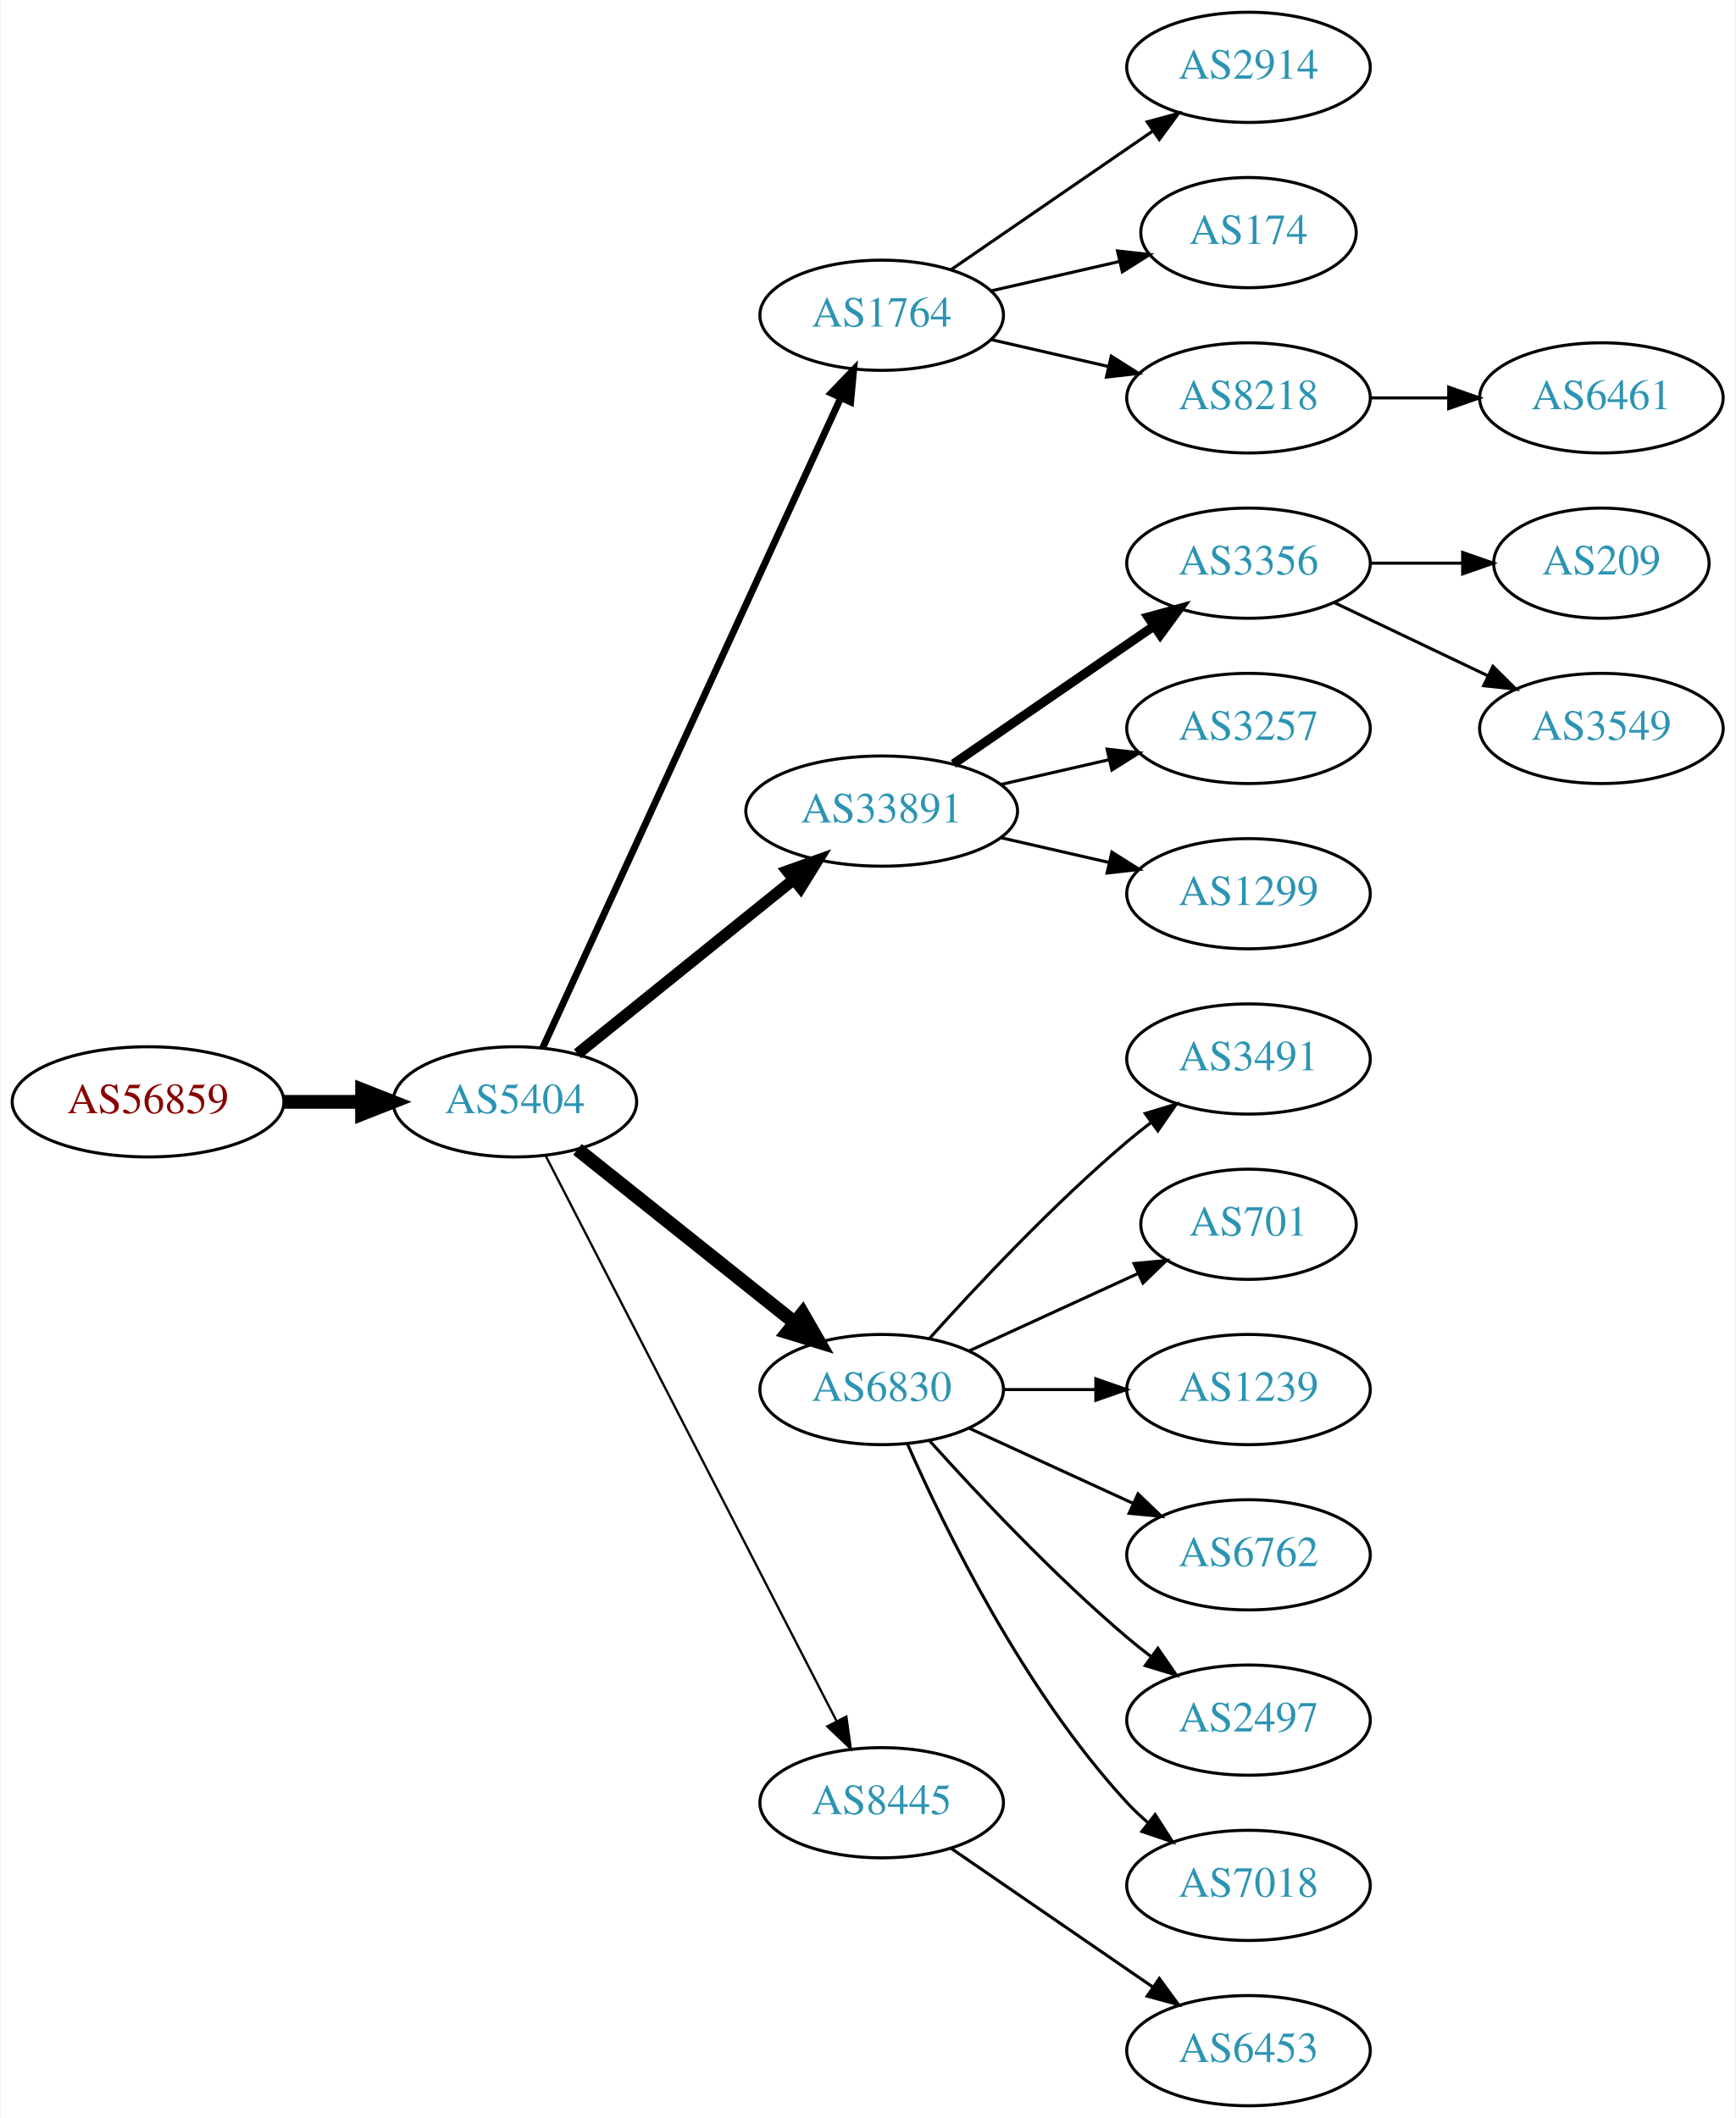
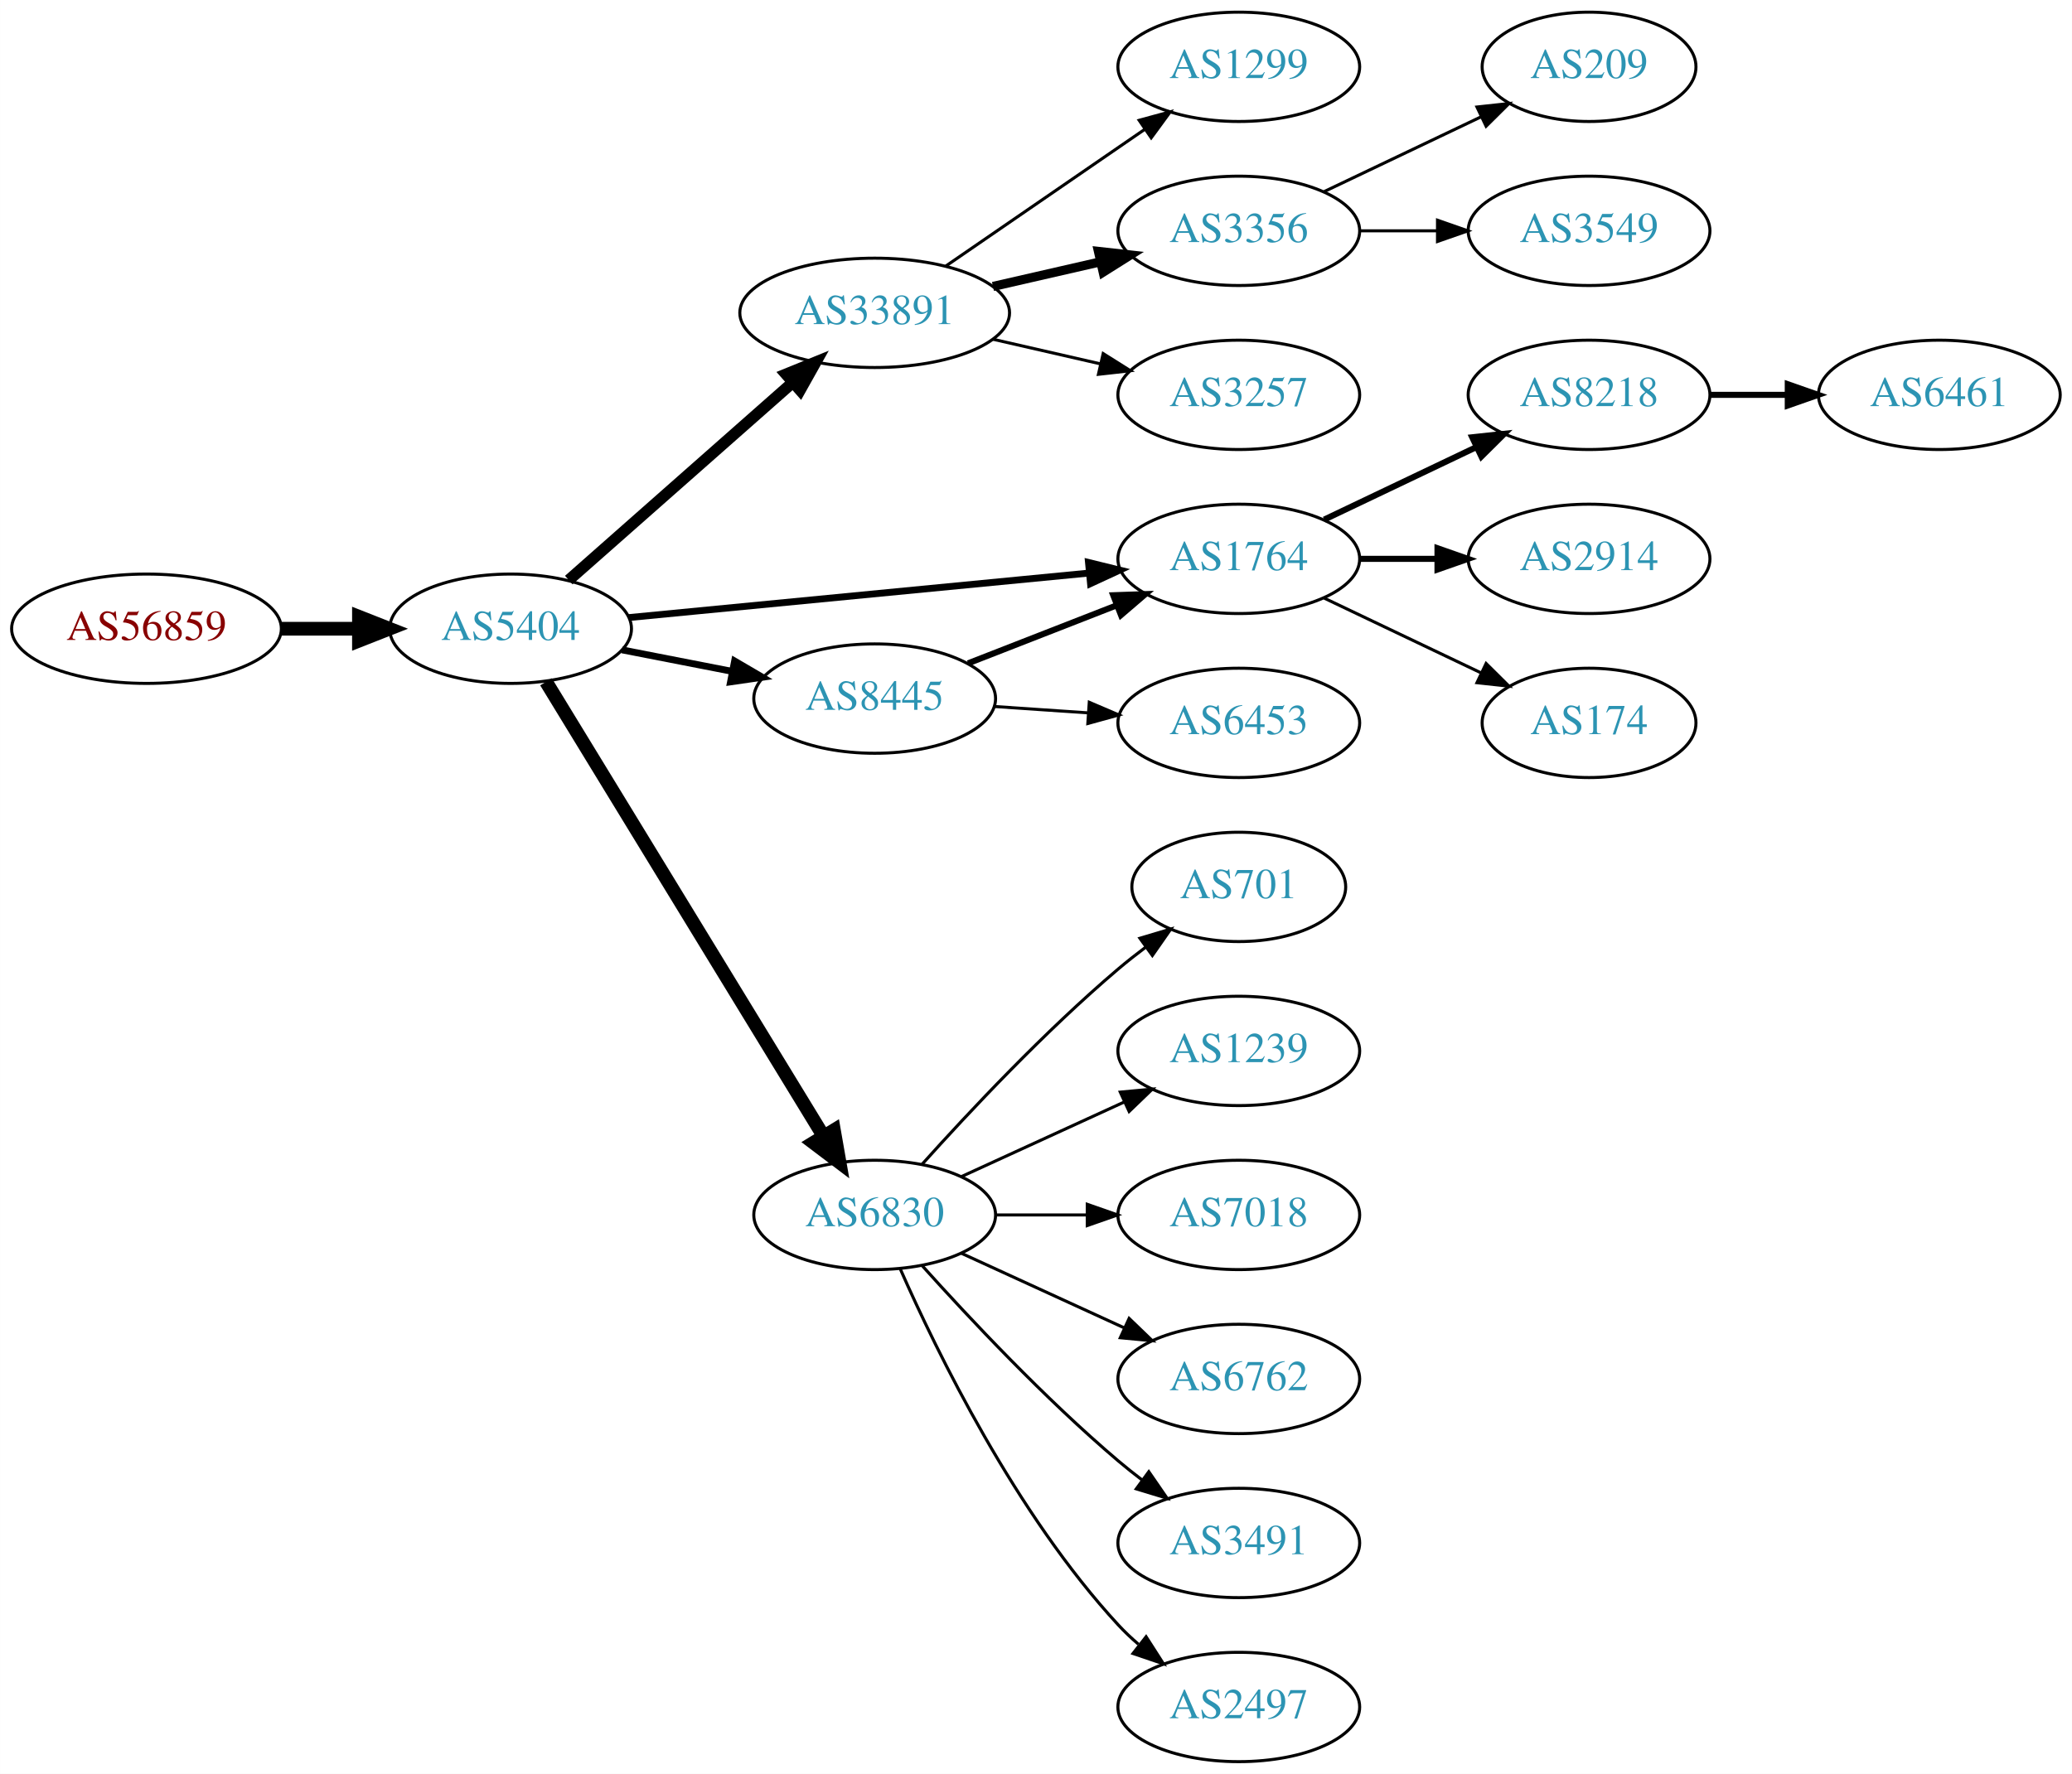
- <svg xmlns="http://www.w3.org/2000/svg" xmlns:xlink="http://www.w3.org/1999/xlink" width="567pt" height="692pt" viewBox="0.00 0.00 566.66 692.00">
-   <g id="graph0" class="graph" transform="scale(1 1) rotate(0) translate(4 688)">
-     <polygon fill="white" stroke="none" points="-4,4 -4,-688 562.663,-688 562.663,4 -4,4" />
+ <svg xmlns="http://www.w3.org/2000/svg" xmlns:xlink="http://www.w3.org/1999/xlink" width="682pt" height="584pt" viewBox="0.00 0.00 681.96 584.00">
+   <g id="graph0" class="graph" transform="scale(1 1) rotate(0) translate(4 580)">
+     <polygon fill="white" stroke="none" points="-4,4 -4,-580 677.956,-580 677.956,4 -4,4" />
    <g id="node1" class="node">
      <g id="a_node1">
        <a xlink:href="/asn/56859" xlink:title="AS56859 ~ BNP PARIBAS S.A. [AT]">
-           <ellipse fill="#ffffff" stroke="black" cx="44.196" cy="-328" rx="44.393" ry="18" />
-           <text text-anchor="middle" x="44.196" y="-324.3" font-family="Times,serif" font-size="14.00" fill="#880000">AS56859</text>
+           <ellipse fill="#ffffff" stroke="black" cx="44.196" cy="-373" rx="44.393" ry="18" />
+           <text text-anchor="middle" x="44.196" y="-369.3" font-family="Times,serif" font-size="14.00" fill="#880000">AS56859</text>
        </a>
      </g>
    </g>
    <g id="node2" class="node">
      <g id="a_node2">
        <a xlink:href="/asn/5404" xlink:title="AS5404 ~ ASN conova communications GmbH [AT]">
-           <ellipse fill="#ffffff" stroke="black" cx="164.039" cy="-328" rx="39.794" ry="18" />
-           <text text-anchor="middle" x="164.039" y="-324.3" font-family="Times,serif" font-size="14.00" fill="#2c94b3">AS5404</text>
+           <ellipse fill="#ffffff" stroke="black" cx="164.039" cy="-373" rx="39.794" ry="18" />
+           <text text-anchor="middle" x="164.039" y="-369.3" font-family="Times,serif" font-size="14.00" fill="#2c94b3">AS5404</text>
        </a>
      </g>
    </g>
    <g id="edge1" class="edge">
-       <path fill="none" stroke="black" stroke-width="4.5" d="M88.407,-328C96.72,-328 105.482,-328 113.965,-328" />
-       <polygon fill="black" stroke="black" stroke-width="4.5" points="114.123,-331.938 124.123,-328 114.123,-324.063 114.123,-331.938" />
+       <path fill="none" stroke="black" stroke-width="4.5" d="M88.407,-373C96.72,-373 105.482,-373 113.965,-373" />
+       <polygon fill="black" stroke="black" stroke-width="4.5" points="114.123,-376.938 124.123,-373 114.123,-369.063 114.123,-376.938" />
    </g>
    <g id="node3" class="node">
      <g id="a_node3">
        <a xlink:href="/asn/1764" xlink:title="AS1764 ~ NEXTLAYER-AS [AT]">
-           <ellipse fill="#ffffff" stroke="black" cx="283.881" cy="-585" rx="39.794" ry="18" />
-           <text text-anchor="middle" x="283.881" y="-581.3" font-family="Times,serif" font-size="14.00" fill="#2c94b3">AS1764</text>
+           <ellipse fill="#ffffff" stroke="black" cx="403.724" cy="-396" rx="39.794" ry="18" />
+           <text text-anchor="middle" x="403.724" y="-392.3" font-family="Times,serif" font-size="14.00" fill="#2c94b3">AS1764</text>
        </a>
      </g>
    </g>
    <g id="edge2" class="edge">
-       <path fill="none" stroke="black" stroke-width="2.25" d="M173.138,-345.665C193.363,-389.772 246.188,-504.976 270.413,-557.809" />
-       <polygon fill="black" stroke="black" stroke-width="2.25" points="267.375,-559.581 274.725,-567.212 273.738,-556.663 267.375,-559.581" />
+       <path fill="none" stroke="black" stroke-width="2.25" d="M202.963,-376.67C244.062,-380.647 309.748,-387.003 354.488,-391.332" />
+       <polygon fill="black" stroke="black" stroke-width="2.25" points="354.25,-394.826 364.541,-392.305 354.924,-387.858 354.25,-394.826" />
    </g>
    <g id="node4" class="node">
      <g id="a_node4">
        <a xlink:href="/asn/33891" xlink:title="AS33891 ~ CORE-BACKBONE GMBH GLOBAL NETWORK [DE]">
-           <ellipse fill="#ffffff" stroke="black" cx="283.881" cy="-423" rx="44.393" ry="18" />
-           <text text-anchor="middle" x="283.881" y="-419.3" font-family="Times,serif" font-size="14.00" fill="#2c94b3">AS33891</text>
+           <ellipse fill="#ffffff" stroke="black" cx="283.881" cy="-477" rx="44.393" ry="18" />
+           <text text-anchor="middle" x="283.881" y="-473.3" font-family="Times,serif" font-size="14.00" fill="#2c94b3">AS33891</text>
        </a>
      </g>
    </g>
    <g id="edge3" class="edge">
-       <path fill="none" stroke="black" stroke-width="3.75" d="M184.498,-343.687C203.743,-359.202 233.383,-383.096 255.101,-400.605" />
-       <polygon fill="black" stroke="black" stroke-width="3.75" points="253.017,-403.421 262.999,-406.972 257.411,-397.971 253.017,-403.421" />
+       <path fill="none" stroke="black" stroke-width="3.75" d="M183.193,-389.022C202.858,-406.377 234.407,-434.22 256.74,-453.929" />
+       <polygon fill="black" stroke="black" stroke-width="3.75" points="254.698,-456.796 264.512,-460.788 259.33,-451.547 254.698,-456.796" />
    </g>
    <g id="node5" class="node">
      <g id="a_node5">
        <a xlink:href="/asn/6830" xlink:title="AS6830 ~ LibertyGlobal [AT]">
-           <ellipse fill="#ffffff" stroke="black" cx="283.881" cy="-234" rx="39.794" ry="18" />
-           <text text-anchor="middle" x="283.881" y="-230.3" font-family="Times,serif" font-size="14.00" fill="#2c94b3">AS6830</text>
+           <ellipse fill="#ffffff" stroke="black" cx="283.881" cy="-180" rx="39.794" ry="18" />
+           <text text-anchor="middle" x="283.881" y="-176.3" font-family="Times,serif" font-size="14.00" fill="#2c94b3">AS6830</text>
        </a>
      </g>
    </g>
    <g id="edge4" class="edge">
-       <path fill="none" stroke="black" stroke-width="4.5" d="M184.498,-312.478C203.859,-297.034 233.74,-273.198 255.493,-255.847" />
-       <polygon fill="black" stroke="black" stroke-width="4.5" points="258.031,-258.859 263.393,-249.545 253.12,-252.703 258.031,-258.859" />
+       <path fill="none" stroke="black" stroke-width="4.5" d="M175.704,-355.532C196.519,-321.443 242.645,-245.898 267.041,-205.942" />
+       <polygon fill="black" stroke="black" stroke-width="4.5" points="270.474,-207.876 272.325,-197.289 263.753,-203.772 270.474,-207.876" />
    </g>
    <g id="node6" class="node">
      <g id="a_node6">
        <a xlink:href="/asn/8445" xlink:title="AS8445 ~ SALZBURG-AG-AS [AT]">
-           <ellipse fill="#ffffff" stroke="black" cx="283.881" cy="-99" rx="39.794" ry="18" />
-           <text text-anchor="middle" x="283.881" y="-95.3" font-family="Times,serif" font-size="14.00" fill="#2c94b3">AS8445</text>
+           <ellipse fill="#ffffff" stroke="black" cx="283.881" cy="-350" rx="39.794" ry="18" />
+           <text text-anchor="middle" x="283.881" y="-346.3" font-family="Times,serif" font-size="14.00" fill="#2c94b3">AS8445</text>
        </a>
      </g>
    </g>
    <g id="edge5" class="edge">
-       <path fill="none" stroke="black" stroke-width="0.75" d="M174.09,-310.411C194.611,-270.532 244.779,-173.043 269.148,-125.687" />
-       <polygon fill="black" stroke="black" stroke-width="0.75" points="272.336,-127.142 273.799,-116.649 266.111,-123.939 272.336,-127.142" />
+       <path fill="none" stroke="black" stroke-width="2.25" d="M200.715,-366.037C212.147,-363.806 224.968,-361.303 237.022,-358.951" />
+       <polygon fill="black" stroke="black" stroke-width="2.25" points="237.775,-362.37 246.919,-357.019 236.434,-355.499 237.775,-362.37" />
    </g>
    <g id="node7" class="node">
      <g id="a_node7">
-         <a xlink:href="/asn/2914" xlink:title="AS2914 ~ NTT America, Inc. [US]">
-           <ellipse fill="#ffffff" stroke="black" cx="403.724" cy="-666" rx="39.794" ry="18" />
-           <text text-anchor="middle" x="403.724" y="-662.3" font-family="Times,serif" font-size="14.00" fill="#2c94b3">AS2914</text>
+         <a xlink:href="/asn/8218" xlink:title="AS8218 ~ legacy Neotelecoms [FR]">
+           <ellipse fill="#ffffff" stroke="black" cx="519.017" cy="-450" rx="39.794" ry="18" />
+           <text text-anchor="middle" x="519.017" y="-446.3" font-family="Times,serif" font-size="14.00" fill="#2c94b3">AS8218</text>
        </a>
      </g>
    </g>
    <g id="edge6" class="edge">
-       <path fill="none" stroke="black" d="M306.495,-599.857C324.984,-612.565 351.798,-630.995 372.427,-645.175" />
-       <polygon fill="black" stroke="black" points="370.624,-648.183 380.848,-650.963 374.589,-642.414 370.624,-648.183" />
+       <path fill="none" stroke="black" stroke-width="2" d="M431.86,-408.934C446.854,-416.081 465.675,-425.052 481.898,-432.785" />
+       <polygon fill="black" stroke="black" stroke-width="2" points="480.569,-436.028 491.102,-437.171 483.581,-429.709 480.569,-436.028" />
    </g>
    <g id="node8" class="node">
      <g id="a_node8">
-         <a xlink:href="/asn/174" xlink:title="AS174 ~ Cogent Communications [US]">
-           <ellipse fill="#ffffff" stroke="black" cx="403.724" cy="-612" rx="35.194" ry="18" />
-           <text text-anchor="middle" x="403.724" y="-608.3" font-family="Times,serif" font-size="14.00" fill="#2c94b3">AS174</text>
+         <a xlink:href="/asn/2914" xlink:title="AS2914 ~ NTT America, Inc. [US]">
+           <ellipse fill="#ffffff" stroke="black" cx="519.017" cy="-396" rx="39.794" ry="18" />
+           <text text-anchor="middle" x="519.017" y="-392.3" font-family="Times,serif" font-size="14.00" fill="#2c94b3">AS2914</text>
        </a>
      </g>
    </g>
    <g id="edge7" class="edge">
-       <path fill="none" stroke="black" d="M319.6,-592.955C332.693,-595.955 347.715,-599.396 361.356,-602.522" />
-       <polygon fill="black" stroke="black" points="360.934,-606.016 371.463,-604.838 362.497,-599.193 360.934,-606.016" />
+       <path fill="none" stroke="black" stroke-width="2" d="M443.396,-396C451.599,-396 460.363,-396 468.895,-396" />
+       <polygon fill="black" stroke="black" stroke-width="2" points="469.134,-399.5 479.134,-396 469.134,-392.5 469.134,-399.5" />
    </g>
    <g id="node9" class="node">
      <g id="a_node9">
-         <a xlink:href="/asn/8218" xlink:title="AS8218 ~ legacy Neotelecoms [FR]">
-           <ellipse fill="#ffffff" stroke="black" cx="403.724" cy="-558" rx="39.794" ry="18" />
-           <text text-anchor="middle" x="403.724" y="-554.3" font-family="Times,serif" font-size="14.00" fill="#2c94b3">AS8218</text>
+         <a xlink:href="/asn/174" xlink:title="AS174 ~ Cogent Communications [US]">
+           <ellipse fill="#ffffff" stroke="black" cx="519.017" cy="-342" rx="35.194" ry="18" />
+           <text text-anchor="middle" x="519.017" y="-338.3" font-family="Times,serif" font-size="14.00" fill="#2c94b3">AS174</text>
        </a>
      </g>
    </g>
    <g id="edge8" class="edge">
-       <path fill="none" stroke="black" d="M319.6,-577.045C331.6,-574.296 345.221,-571.175 357.914,-568.267" />
-       <polygon fill="black" stroke="black" points="358.88,-571.636 367.845,-565.991 357.316,-564.813 358.88,-571.636" />
-     </g>
-     <g id="node10" class="node">
-       <g id="a_node10">
-         <a xlink:href="/asn/3356" xlink:title="AS3356 ~ Level 3 Parent, LLC [US]">
-           <ellipse fill="#ffffff" stroke="black" cx="403.724" cy="-504" rx="39.794" ry="18" />
-           <text text-anchor="middle" x="403.724" y="-500.3" font-family="Times,serif" font-size="14.00" fill="#2c94b3">AS3356</text>
-         </a>
-       </g>
-     </g>
-     <g id="edge9" class="edge">
-       <path fill="none" stroke="black" stroke-width="3" d="M307.324,-438.426C325.905,-451.198 352.466,-469.455 372.846,-483.463" />
-       <polygon fill="black" stroke="black" stroke-width="3" points="370.936,-486.398 381.16,-489.178 374.902,-480.629 370.936,-486.398" />
+       <path fill="none" stroke="black" d="M431.86,-383.066C447.292,-375.71 466.778,-366.423 483.313,-358.541" />
+       <polygon fill="black" stroke="black" points="485.133,-361.551 492.654,-354.089 482.121,-355.232 485.133,-361.551" />
    </g>
    <g id="node11" class="node">
      <g id="a_node11">
        <a xlink:href="/asn/3257" xlink:title="AS3257 ~ GTT [DE]">
          <ellipse fill="#ffffff" stroke="black" cx="403.724" cy="-450" rx="39.794" ry="18" />
          <text text-anchor="middle" x="403.724" y="-446.3" font-family="Times,serif" font-size="14.00" fill="#2c94b3">AS3257</text>
        </a>
      </g>
    </g>
    <g id="edge10" class="edge">
-       <path fill="none" stroke="black" d="M322.816,-431.692C334.057,-434.267 346.469,-437.111 358.092,-439.774" />
-       <polygon fill="black" stroke="black" points="357.525,-443.235 368.054,-442.057 359.088,-436.412 357.525,-443.235" />
+       <path fill="none" stroke="black" d="M322.816,-468.308C334.057,-465.733 346.469,-462.889 358.092,-460.226" />
+       <polygon fill="black" stroke="black" points="359.088,-463.588 368.054,-457.943 357.525,-456.765 359.088,-463.588" />
    </g>
    <g id="node12" class="node">
      <g id="a_node12">
        <a xlink:href="/asn/1299" xlink:title="AS1299 ~ Telia Carrier [EU]">
-           <ellipse fill="#ffffff" stroke="black" cx="403.724" cy="-396" rx="39.794" ry="18" />
-           <text text-anchor="middle" x="403.724" y="-392.3" font-family="Times,serif" font-size="14.00" fill="#2c94b3">AS1299</text>
+           <ellipse fill="#ffffff" stroke="black" cx="403.724" cy="-558" rx="39.794" ry="18" />
+           <text text-anchor="middle" x="403.724" y="-554.3" font-family="Times,serif" font-size="14.00" fill="#2c94b3">AS1299</text>
        </a>
      </g>
    </g>
    <g id="edge11" class="edge">
-       <path fill="none" stroke="black" d="M322.816,-414.308C334.057,-411.733 346.469,-408.889 358.092,-406.226" />
-       <polygon fill="black" stroke="black" points="359.088,-409.588 368.054,-403.943 357.525,-402.765 359.088,-409.588" />
+       <path fill="none" stroke="black" d="M307.324,-492.426C325.905,-505.198 352.466,-523.455 372.846,-537.463" />
+       <polygon fill="black" stroke="black" points="370.936,-540.398 381.16,-543.178 374.902,-534.629 370.936,-540.398" />
+     </g>
+     <g id="node13" class="node">
+       <g id="a_node13">
+         <a xlink:href="/asn/3356" xlink:title="AS3356 ~ Level 3 Parent, LLC [US]">
+           <ellipse fill="#ffffff" stroke="black" cx="403.724" cy="-504" rx="39.794" ry="18" />
+           <text text-anchor="middle" x="403.724" y="-500.3" font-family="Times,serif" font-size="14.00" fill="#2c94b3">AS3356</text>
+         </a>
+       </g>
+     </g>
+     <g id="edge12" class="edge">
+       <path fill="none" stroke="black" stroke-width="3" d="M322.816,-485.692C334.057,-488.267 346.469,-491.111 358.092,-493.774" />
+       <polygon fill="black" stroke="black" stroke-width="3" points="357.525,-497.235 368.054,-496.057 359.088,-490.412 357.525,-497.235" />
+     </g>
+     <g id="node14" class="node">
+       <g id="a_node14">
+         <a xlink:href="/asn/2497" xlink:title="AS2497 ~ Internet Initiative Japan Inc. [JP]">
+           <ellipse fill="#ffffff" stroke="black" cx="403.724" cy="-18" rx="39.794" ry="18" />
+           <text text-anchor="middle" x="403.724" y="-14.3" font-family="Times,serif" font-size="14.00" fill="#2c94b3">AS2497</text>
+         </a>
+       </g>
+     </g>
+     <g id="edge13" class="edge">
+       <path fill="none" stroke="black" d="M292.297,-162.239C304.365,-134.817 330.337,-81.528 364.077,-45 366.108,-42.802 368.347,-40.681 370.693,-38.66" />
+       <polygon fill="black" stroke="black" points="373.22,-41.126 378.937,-32.206 368.905,-35.614 373.22,-41.126" />
    </g>
    <g id="node15" class="node">
      <g id="a_node15">
-         <a xlink:href="/asn/3491" xlink:title="AS3491 ~ PCCW Global, Inc. [US]">
-           <ellipse fill="#ffffff" stroke="black" cx="403.724" cy="-342" rx="39.794" ry="18" />
-           <text text-anchor="middle" x="403.724" y="-338.3" font-family="Times,serif" font-size="14.00" fill="#2c94b3">AS3491</text>
-         </a>
-       </g>
-     </g>
-     <g id="edge14" class="edge">
-       <path fill="none" stroke="black" d="M299.527,-250.725C314.828,-267.765 339.925,-294.523 364.077,-315 366.574,-317.117 369.235,-319.232 371.946,-321.293" />
-       <polygon fill="black" stroke="black" points="369.983,-324.194 380.123,-327.266 374.112,-318.541 369.983,-324.194" />
-     </g>
-     <g id="node16" class="node">
-       <g id="a_node16">
        <a xlink:href="/asn/701" xlink:title="AS701 ~ UUNET [US]">
          <ellipse fill="#ffffff" stroke="black" cx="403.724" cy="-288" rx="35.194" ry="18" />
          <text text-anchor="middle" x="403.724" y="-284.3" font-family="Times,serif" font-size="14.00" fill="#2c94b3">AS701</text>
        </a>
      </g>
    </g>
-     <g id="edge15" class="edge">
-       <path fill="none" stroke="black" d="M312.51,-246.661C328.926,-254.183 349.908,-263.798 367.505,-271.861" />
-       <polygon fill="black" stroke="black" points="366.333,-275.174 376.882,-276.158 369.249,-268.811 366.333,-275.174" />
-     </g>
-     <g id="node17" class="node">
-       <g id="a_node17">
+     <g id="edge14" class="edge">
+       <path fill="none" stroke="black" d="M299.527,-196.725C314.828,-213.765 339.925,-240.523 364.077,-261 366.93,-263.418 369.995,-265.833 373.106,-268.169" />
+       <polygon fill="black" stroke="black" points="371.179,-271.095 381.334,-274.116 375.279,-265.422 371.179,-271.095" />
+     </g>
+     <g id="node16" class="node">
+       <g id="a_node16">
        <a xlink:href="/asn/1239" xlink:title="AS1239 ~ Sprint [US]">
          <ellipse fill="#ffffff" stroke="black" cx="403.724" cy="-234" rx="39.794" ry="18" />
          <text text-anchor="middle" x="403.724" y="-230.3" font-family="Times,serif" font-size="14.00" fill="#2c94b3">AS1239</text>
        </a>
      </g>
    </g>
+     <g id="edge15" class="edge">
+       <path fill="none" stroke="black" d="M312.51,-192.661C328.467,-199.973 348.738,-209.261 366.02,-217.181" />
+       <polygon fill="black" stroke="black" points="364.719,-220.435 375.268,-221.419 367.635,-214.071 364.719,-220.435" />
+     </g>
+     <g id="node17" class="node">
+       <g id="a_node17">
+         <a xlink:href="/asn/7018" xlink:title="AS7018 ~ AT&amp;T Services, Inc. [US]">
+           <ellipse fill="#ffffff" stroke="black" cx="403.724" cy="-180" rx="39.794" ry="18" />
+           <text text-anchor="middle" x="403.724" y="-176.3" font-family="Times,serif" font-size="14.00" fill="#2c94b3">AS7018</text>
+         </a>
+       </g>
+     </g>
    <g id="edge16" class="edge">
-       <path fill="none" stroke="black" d="M323.794,-234C333.347,-234 343.697,-234 353.659,-234" />
-       <polygon fill="black" stroke="black" points="353.852,-237.5 363.852,-234 353.852,-230.5 353.852,-237.5" />
+       <path fill="none" stroke="black" d="M323.794,-180C333.347,-180 343.697,-180 353.659,-180" />
+       <polygon fill="black" stroke="black" points="353.852,-183.5 363.852,-180 353.852,-176.5 353.852,-183.5" />
    </g>
    <g id="node18" class="node">
      <g id="a_node18">
        <a xlink:href="/asn/6762" xlink:title="AS6762 ~ TELECOM ITALIA SPARKLE S.p.A. [IT]">
-           <ellipse fill="#ffffff" stroke="black" cx="403.724" cy="-180" rx="39.794" ry="18" />
-           <text text-anchor="middle" x="403.724" y="-176.3" font-family="Times,serif" font-size="14.00" fill="#2c94b3">AS6762</text>
+           <ellipse fill="#ffffff" stroke="black" cx="403.724" cy="-126" rx="39.794" ry="18" />
+           <text text-anchor="middle" x="403.724" y="-122.3" font-family="Times,serif" font-size="14.00" fill="#2c94b3">AS6762</text>
        </a>
      </g>
    </g>
    <g id="edge17" class="edge">
-       <path fill="none" stroke="black" d="M312.51,-221.339C328.467,-214.027 348.738,-204.739 366.02,-196.819" />
-       <polygon fill="black" stroke="black" points="367.635,-199.929 375.268,-192.581 364.719,-193.565 367.635,-199.929" />
+       <path fill="none" stroke="black" d="M312.51,-167.339C328.467,-160.027 348.738,-150.739 366.02,-142.819" />
+       <polygon fill="black" stroke="black" points="367.635,-145.929 375.268,-138.581 364.719,-139.565 367.635,-145.929" />
    </g>
    <g id="node19" class="node">
      <g id="a_node19">
-         <a xlink:href="/asn/2497" xlink:title="AS2497 ~ Internet Initiative Japan Inc. [JP]">
-           <ellipse fill="#ffffff" stroke="black" cx="403.724" cy="-126" rx="39.794" ry="18" />
-           <text text-anchor="middle" x="403.724" y="-122.3" font-family="Times,serif" font-size="14.00" fill="#2c94b3">AS2497</text>
+         <a xlink:href="/asn/3491" xlink:title="AS3491 ~ PCCW Global, Inc. [US]">
+           <ellipse fill="#ffffff" stroke="black" cx="403.724" cy="-72" rx="39.794" ry="18" />
+           <text text-anchor="middle" x="403.724" y="-68.3" font-family="Times,serif" font-size="14.00" fill="#2c94b3">AS3491</text>
        </a>
      </g>
    </g>
    <g id="edge18" class="edge">
-       <path fill="none" stroke="black" d="M299.527,-217.275C314.828,-200.235 339.925,-173.477 364.077,-153 366.574,-150.883 369.235,-148.768 371.946,-146.707" />
-       <polygon fill="black" stroke="black" points="374.112,-149.459 380.123,-140.734 369.983,-143.806 374.112,-149.459" />
+       <path fill="none" stroke="black" d="M299.527,-163.275C314.828,-146.235 339.925,-119.477 364.077,-99 366.574,-96.883 369.235,-94.768 371.946,-92.707" />
+       <polygon fill="black" stroke="black" points="374.112,-95.459 380.123,-86.734 369.983,-89.806 374.112,-95.459" />
+     </g>
+     <g id="edge21" class="edge">
+       <path fill="none" stroke="black" stroke-width="2" d="M314.618,-361.608C329.412,-367.382 347.489,-374.439 363.41,-380.654" />
+       <polygon fill="black" stroke="black" stroke-width="2" points="362.408,-384.02 372.997,-384.396 364.954,-377.499 362.408,-384.02" />
+     </g>
+     <g id="node22" class="node">
+       <g id="a_node22">
+         <a xlink:href="/asn/6453" xlink:title="AS6453 ~ TATA COMMUNICATIONS (AMERICA) INC [US]">
+           <ellipse fill="#ffffff" stroke="black" cx="403.724" cy="-342" rx="39.794" ry="18" />
+           <text text-anchor="middle" x="403.724" y="-338.3" font-family="Times,serif" font-size="14.00" fill="#2c94b3">AS6453</text>
+         </a>
+       </g>
+     </g>
+     <g id="edge22" class="edge">
+       <path fill="none" stroke="black" d="M323.141,-347.403C333.021,-346.732 343.787,-346.001 354.117,-345.3" />
+       <polygon fill="black" stroke="black" points="354.512,-348.781 364.252,-344.612 354.038,-341.797 354.512,-348.781" />
+     </g>
+     <g id="node10" class="node">
+       <g id="a_node10">
+         <a xlink:href="/asn/6461" xlink:title="AS6461 ~ Zayo Bandwidth [US]">
+           <ellipse fill="#ffffff" stroke="black" cx="634.31" cy="-450" rx="39.794" ry="18" />
+           <text text-anchor="middle" x="634.31" y="-446.3" font-family="Times,serif" font-size="14.00" fill="#2c94b3">AS6461</text>
+         </a>
+       </g>
+     </g>
+     <g id="edge9" class="edge">
+       <path fill="none" stroke="black" stroke-width="2" d="M558.689,-450C566.892,-450 575.656,-450 584.188,-450" />
+       <polygon fill="black" stroke="black" stroke-width="2" points="584.427,-453.5 594.427,-450 584.427,-446.5 584.427,-453.5" />
    </g>
    <g id="node20" class="node">
      <g id="a_node20">
-         <a xlink:href="/asn/7018" xlink:title="AS7018 ~ AT&amp;T Services, Inc. [US]">
-           <ellipse fill="#ffffff" stroke="black" cx="403.724" cy="-72" rx="39.794" ry="18" />
-           <text text-anchor="middle" x="403.724" y="-68.3" font-family="Times,serif" font-size="14.00" fill="#2c94b3">AS7018</text>
+         <a xlink:href="/asn/3549" xlink:title="AS3549 ~ Level 3 Parent, LLC [US]">
+           <ellipse fill="#ffffff" stroke="black" cx="519.017" cy="-504" rx="39.794" ry="18" />
+           <text text-anchor="middle" x="519.017" y="-500.3" font-family="Times,serif" font-size="14.00" fill="#2c94b3">AS3549</text>
        </a>
      </g>
    </g>
    <g id="edge19" class="edge">
-       <path fill="none" stroke="black" d="M292.297,-216.239C304.365,-188.817 330.337,-135.527 364.077,-99 366.108,-96.802 368.347,-94.681 370.693,-92.66" />
-       <polygon fill="black" stroke="black" points="373.22,-95.126 378.937,-86.206 368.905,-89.614 373.22,-95.126" />
+       <path fill="none" stroke="black" d="M443.396,-504C451.599,-504 460.363,-504 468.895,-504" />
+       <polygon fill="black" stroke="black" points="469.134,-507.5 479.134,-504 469.134,-500.5 469.134,-507.5" />
    </g>
    <g id="node21" class="node">
      <g id="a_node21">
-         <a xlink:href="/asn/6453" xlink:title="AS6453 ~ TATA COMMUNICATIONS (AMERICA) INC [US]">
-           <ellipse fill="#ffffff" stroke="black" cx="403.724" cy="-18" rx="39.794" ry="18" />
-           <text text-anchor="middle" x="403.724" y="-14.3" font-family="Times,serif" font-size="14.00" fill="#2c94b3">AS6453</text>
+         <a xlink:href="/asn/209" xlink:title="AS209 ~ CenturyLink Communications, LLC [US]">
+           <ellipse fill="#ffffff" stroke="black" cx="519.017" cy="-558" rx="35.194" ry="18" />
+           <text text-anchor="middle" x="519.017" y="-554.3" font-family="Times,serif" font-size="14.00" fill="#2c94b3">AS209</text>
        </a>
      </g>
    </g>
    <g id="edge20" class="edge">
-       <path fill="none" stroke="black" d="M306.495,-84.143C324.984,-71.435 351.798,-53.005 372.427,-38.825" />
-       <polygon fill="black" stroke="black" points="374.589,-41.586 380.848,-33.037 370.624,-35.817 374.589,-41.586" />
-     </g>
-     <g id="node22" class="node">
-       <g id="a_node22">
-         <a xlink:href="/asn/6461" xlink:title="AS6461 ~ Zayo Bandwidth [US]">
-           <ellipse fill="#ffffff" stroke="black" cx="519.017" cy="-558" rx="39.794" ry="18" />
-           <text text-anchor="middle" x="519.017" y="-554.3" font-family="Times,serif" font-size="14.00" fill="#2c94b3">AS6461</text>
-         </a>
-       </g>
-     </g>
-     <g id="edge21" class="edge">
-       <path fill="none" stroke="black" d="M443.396,-558C451.599,-558 460.363,-558 468.895,-558" />
-       <polygon fill="black" stroke="black" points="469.134,-561.5 479.134,-558 469.134,-554.5 469.134,-561.5" />
-     </g>
-     <g id="node13" class="node">
-       <g id="a_node13">
-         <a xlink:href="/asn/209" xlink:title="AS209 ~ CenturyLink Communications, LLC [US]">
-           <ellipse fill="#ffffff" stroke="black" cx="519.017" cy="-504" rx="35.194" ry="18" />
-           <text text-anchor="middle" x="519.017" y="-500.3" font-family="Times,serif" font-size="14.00" fill="#2c94b3">AS209</text>
-         </a>
-       </g>
-     </g>
-     <g id="edge12" class="edge">
-       <path fill="none" stroke="black" d="M443.396,-504C453.101,-504 463.592,-504 473.555,-504" />
-       <polygon fill="black" stroke="black" points="473.691,-507.5 483.691,-504 473.691,-500.5 473.691,-507.5" />
-     </g>
-     <g id="node14" class="node">
-       <g id="a_node14">
-         <a xlink:href="/asn/3549" xlink:title="AS3549 ~ Level 3 Parent, LLC [US]">
-           <ellipse fill="#ffffff" stroke="black" cx="519.017" cy="-450" rx="39.794" ry="18" />
-           <text text-anchor="middle" x="519.017" y="-446.3" font-family="Times,serif" font-size="14.00" fill="#2c94b3">AS3549</text>
-         </a>
-       </g>
-     </g>
-     <g id="edge13" class="edge">
-       <path fill="none" stroke="black" d="M431.86,-491.066C446.854,-483.919 465.675,-474.948 481.898,-467.215" />
-       <polygon fill="black" stroke="black" points="483.581,-470.291 491.102,-462.829 480.569,-463.972 483.581,-470.291" />
+       <path fill="none" stroke="black" d="M431.86,-516.934C447.292,-524.29 466.778,-533.577 483.313,-541.459" />
+       <polygon fill="black" stroke="black" points="482.121,-544.768 492.654,-545.911 485.133,-538.449 482.121,-544.768" />
    </g>
  </g>
</svg>
